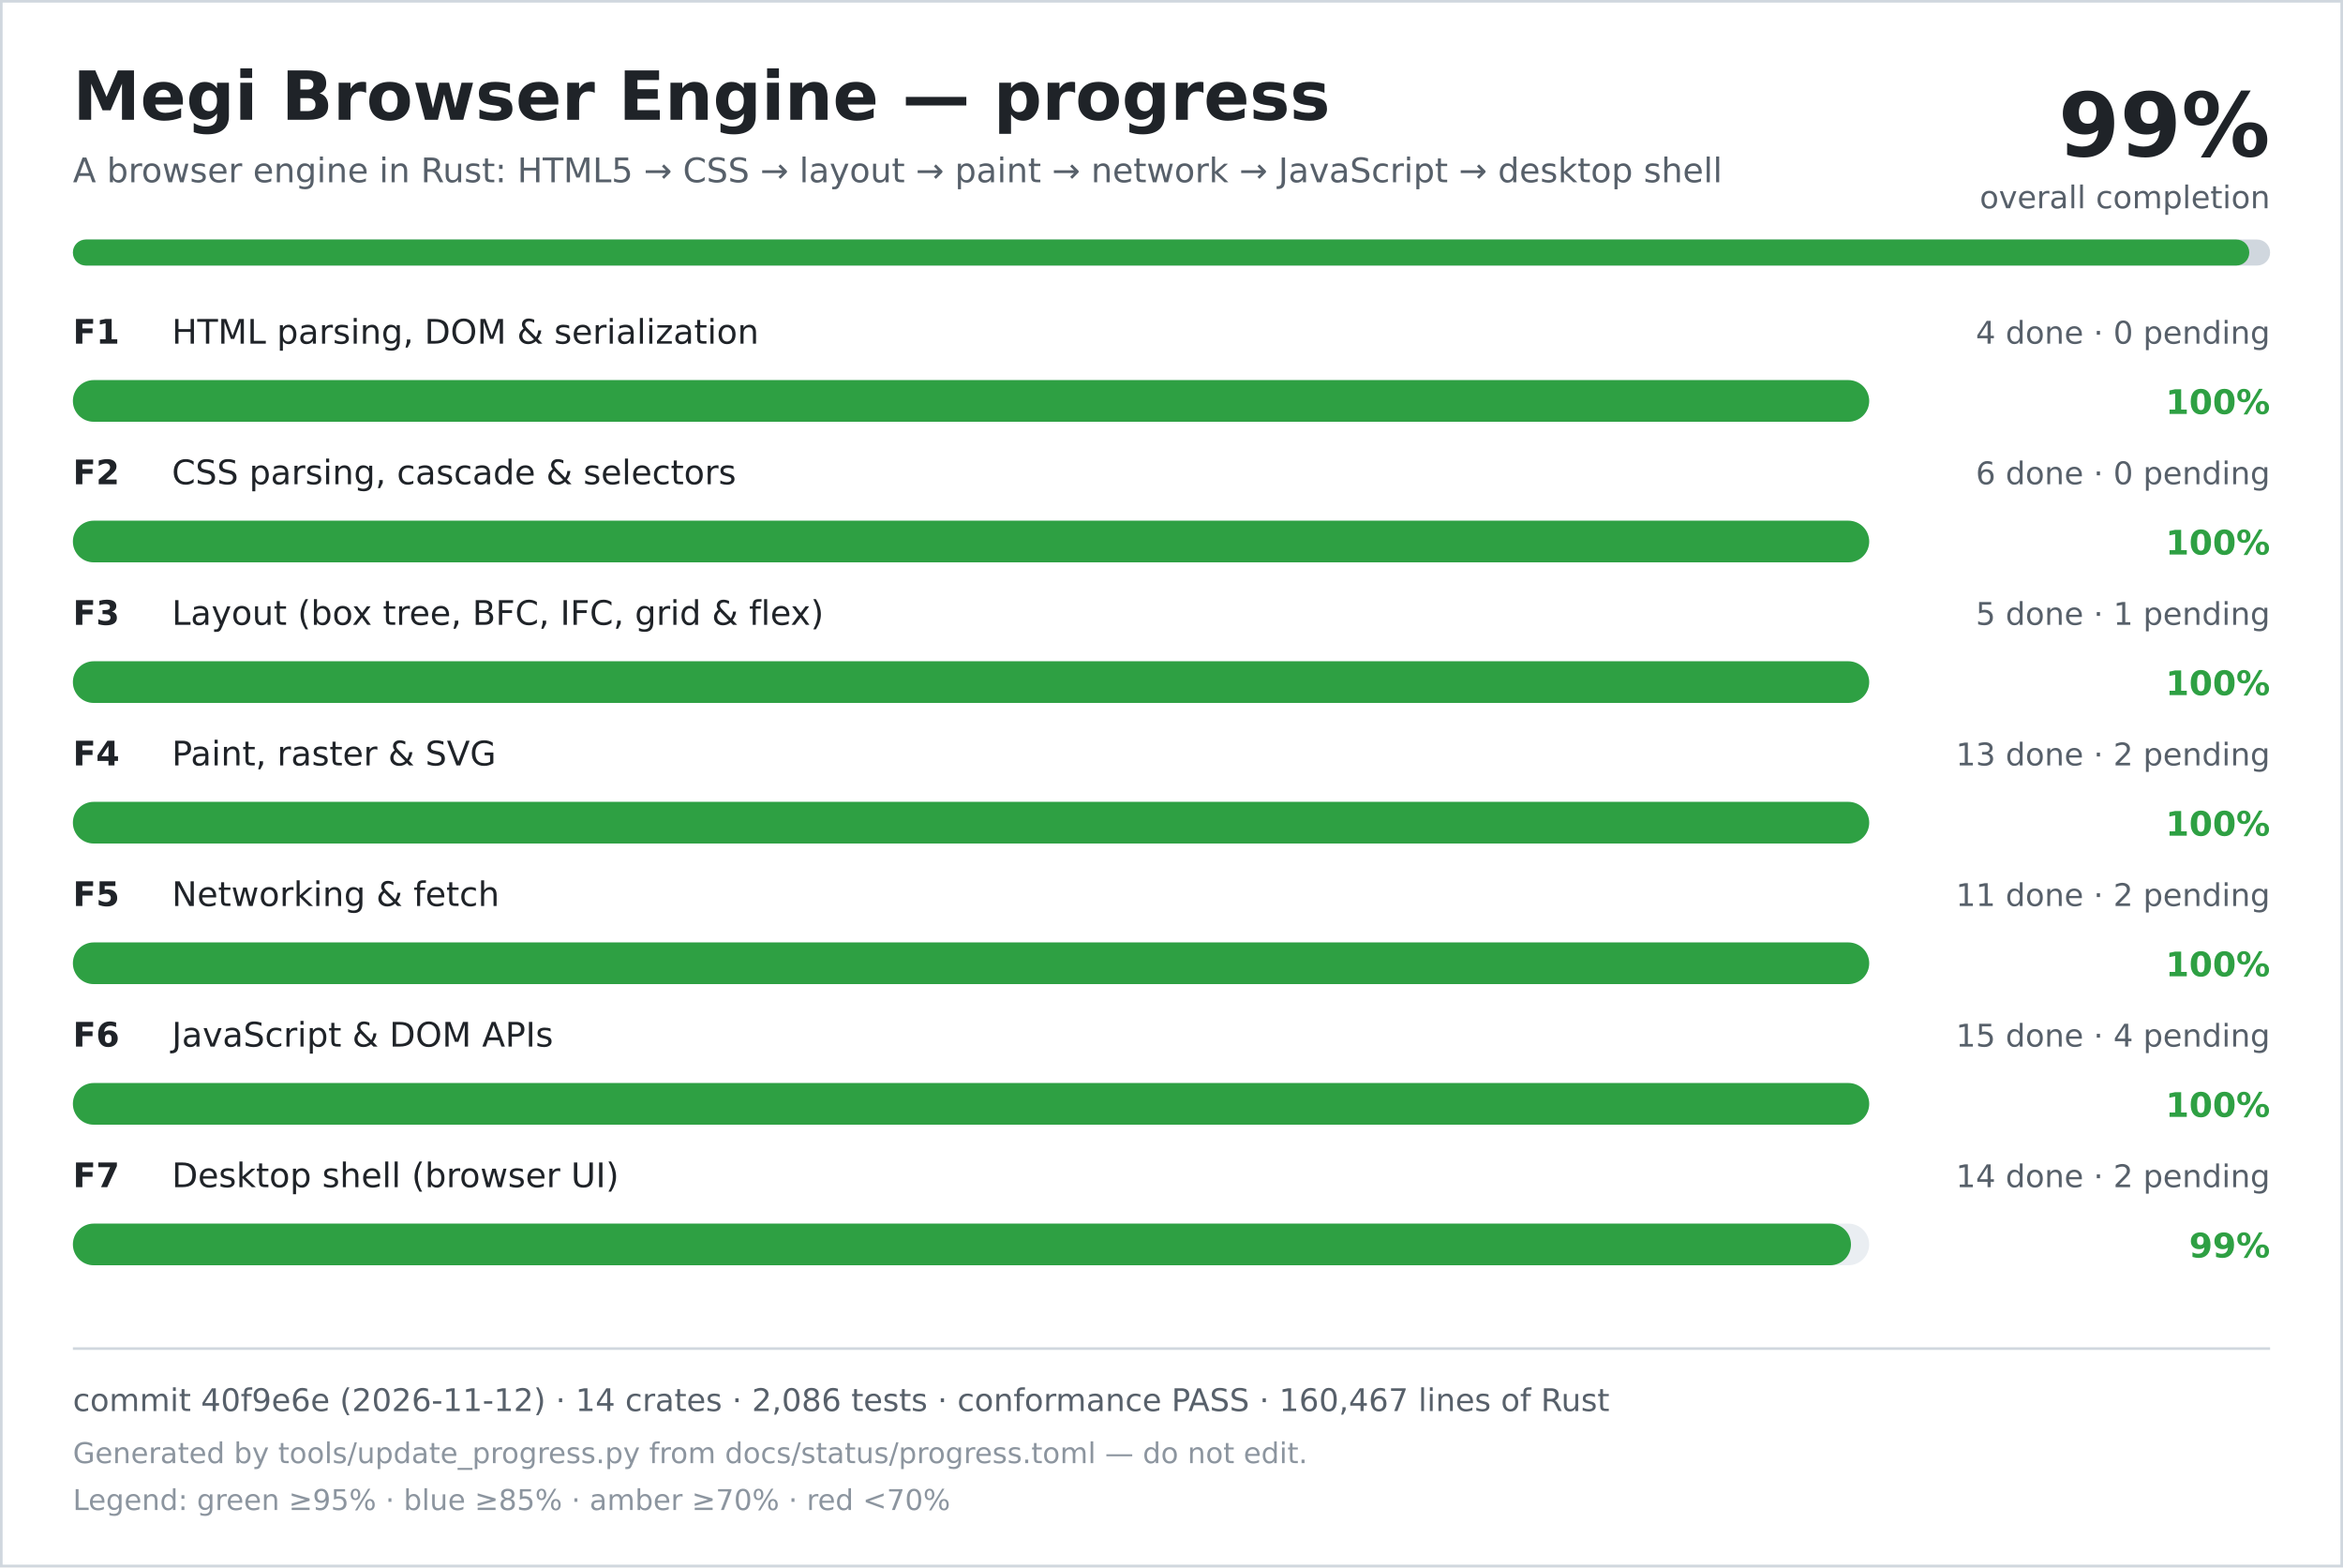
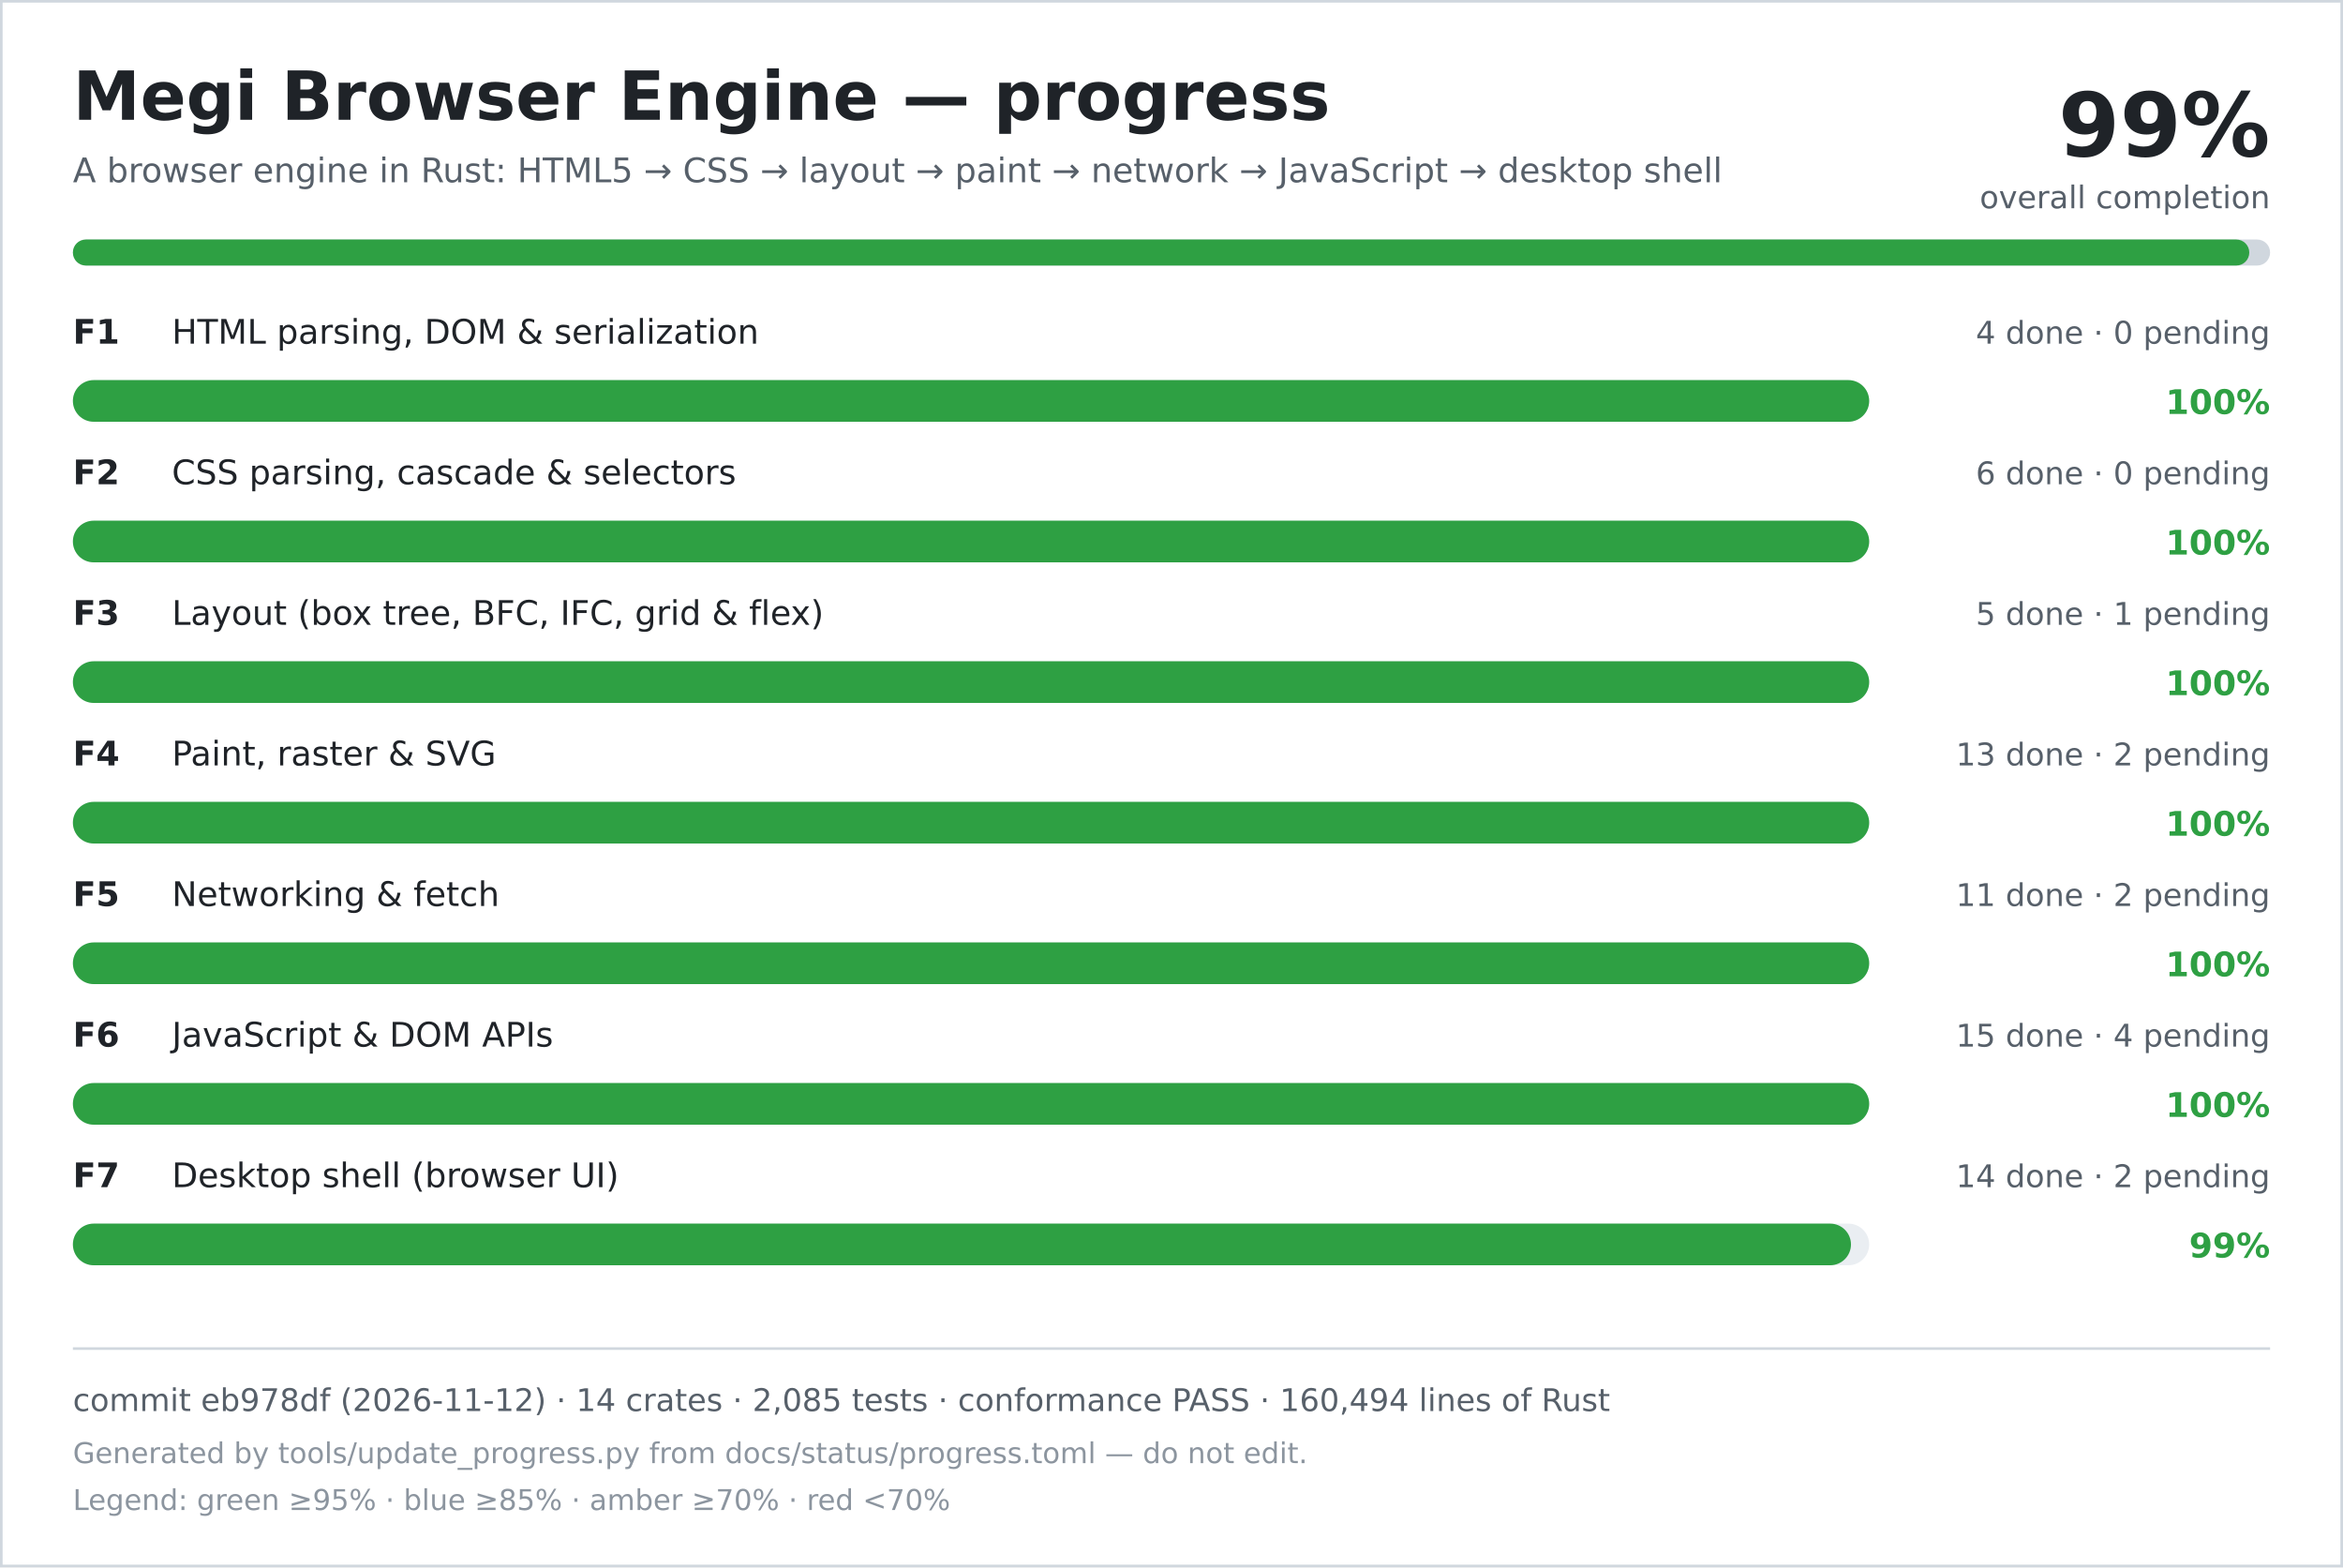
<svg xmlns="http://www.w3.org/2000/svg" width="900" height="602" viewBox="0 0 900 602" role="img" aria-labelledby="title desc">
  <rect width="900" height="602" fill="#ffffff" />
  <rect x="0.5" y="0.5" width="899" height="601" fill="none" stroke="#d0d7de" />
  <text x="28" y="46" font-family="DejaVu Sans, Verdana, sans-serif" font-size="26" font-weight="700" fill="#1f2328">Megi Browser Engine — progress</text>
  <text x="28" y="70" font-family="DejaVu Sans, Verdana, sans-serif" font-size="13" fill="#57606a">A browser engine in Rust: HTML5 → CSS → layout → paint → network → JavaScript → desktop shell</text>
  <text x="872" y="60" text-anchor="end" font-family="DejaVu Sans, Verdana, sans-serif" font-size="34" font-weight="700" fill="#1f2328">99%</text>
  <text x="872" y="80" text-anchor="end" font-family="DejaVu Sans, Verdana, sans-serif" font-size="12" fill="#57606a">overall completion</text>
  <rect x="28" y="92" width="844" height="10" rx="5" fill="#d0d7de" />
  <rect x="28" y="92" width="836" height="10" rx="5" fill="#2ea043" />
  <text x="28" y="132" font-family="DejaVu Sans, Verdana, sans-serif" font-size="13" font-weight="700" fill="#1f2328">F1</text>
  <text x="66" y="132" font-family="DejaVu Sans, Verdana, sans-serif" font-size="13" fill="#1f2328">HTML parsing, DOM &amp; serialization</text>
  <text x="872" y="132" text-anchor="end" font-family="DejaVu Sans, Verdana, sans-serif" font-size="12" fill="#57606a">4 done · 0 pending</text>
  <rect x="28" y="146" width="690" height="16" rx="8" fill="#eaeef2" />
  <rect x="28" y="146" width="690" height="16" rx="8" fill="#2ea043" />
  <text x="872" y="159" text-anchor="end" font-family="DejaVu Sans, Verdana, sans-serif" font-size="13" font-weight="700" fill="#2ea043">100%</text>
  <text x="28" y="186" font-family="DejaVu Sans, Verdana, sans-serif" font-size="13" font-weight="700" fill="#1f2328">F2</text>
  <text x="66" y="186" font-family="DejaVu Sans, Verdana, sans-serif" font-size="13" fill="#1f2328">CSS parsing, cascade &amp; selectors</text>
  <text x="872" y="186" text-anchor="end" font-family="DejaVu Sans, Verdana, sans-serif" font-size="12" fill="#57606a">6 done · 0 pending</text>
  <rect x="28" y="200" width="690" height="16" rx="8" fill="#eaeef2" />
  <rect x="28" y="200" width="690" height="16" rx="8" fill="#2ea043" />
  <text x="872" y="213" text-anchor="end" font-family="DejaVu Sans, Verdana, sans-serif" font-size="13" font-weight="700" fill="#2ea043">100%</text>
  <text x="28" y="240" font-family="DejaVu Sans, Verdana, sans-serif" font-size="13" font-weight="700" fill="#1f2328">F3</text>
  <text x="66" y="240" font-family="DejaVu Sans, Verdana, sans-serif" font-size="13" fill="#1f2328">Layout (box tree, BFC, IFC, grid &amp; flex)</text>
  <text x="872" y="240" text-anchor="end" font-family="DejaVu Sans, Verdana, sans-serif" font-size="12" fill="#57606a">5 done · 1 pending</text>
  <rect x="28" y="254" width="690" height="16" rx="8" fill="#eaeef2" />
  <rect x="28" y="254" width="690" height="16" rx="8" fill="#2ea043" />
  <text x="872" y="267" text-anchor="end" font-family="DejaVu Sans, Verdana, sans-serif" font-size="13" font-weight="700" fill="#2ea043">100%</text>
  <text x="28" y="294" font-family="DejaVu Sans, Verdana, sans-serif" font-size="13" font-weight="700" fill="#1f2328">F4</text>
  <text x="66" y="294" font-family="DejaVu Sans, Verdana, sans-serif" font-size="13" fill="#1f2328">Paint, raster &amp; SVG</text>
  <text x="872" y="294" text-anchor="end" font-family="DejaVu Sans, Verdana, sans-serif" font-size="12" fill="#57606a">13 done · 2 pending</text>
  <rect x="28" y="308" width="690" height="16" rx="8" fill="#eaeef2" />
  <rect x="28" y="308" width="690" height="16" rx="8" fill="#2ea043" />
  <text x="872" y="321" text-anchor="end" font-family="DejaVu Sans, Verdana, sans-serif" font-size="13" font-weight="700" fill="#2ea043">100%</text>
  <text x="28" y="348" font-family="DejaVu Sans, Verdana, sans-serif" font-size="13" font-weight="700" fill="#1f2328">F5</text>
  <text x="66" y="348" font-family="DejaVu Sans, Verdana, sans-serif" font-size="13" fill="#1f2328">Networking &amp; fetch</text>
  <text x="872" y="348" text-anchor="end" font-family="DejaVu Sans, Verdana, sans-serif" font-size="12" fill="#57606a">11 done · 2 pending</text>
  <rect x="28" y="362" width="690" height="16" rx="8" fill="#eaeef2" />
  <rect x="28" y="362" width="690" height="16" rx="8" fill="#2ea043" />
  <text x="872" y="375" text-anchor="end" font-family="DejaVu Sans, Verdana, sans-serif" font-size="13" font-weight="700" fill="#2ea043">100%</text>
  <text x="28" y="402" font-family="DejaVu Sans, Verdana, sans-serif" font-size="13" font-weight="700" fill="#1f2328">F6</text>
  <text x="66" y="402" font-family="DejaVu Sans, Verdana, sans-serif" font-size="13" fill="#1f2328">JavaScript &amp; DOM APIs</text>
  <text x="872" y="402" text-anchor="end" font-family="DejaVu Sans, Verdana, sans-serif" font-size="12" fill="#57606a">15 done · 4 pending</text>
  <rect x="28" y="416" width="690" height="16" rx="8" fill="#eaeef2" />
  <rect x="28" y="416" width="690" height="16" rx="8" fill="#2ea043" />
  <text x="872" y="429" text-anchor="end" font-family="DejaVu Sans, Verdana, sans-serif" font-size="13" font-weight="700" fill="#2ea043">100%</text>
  <text x="28" y="456" font-family="DejaVu Sans, Verdana, sans-serif" font-size="13" font-weight="700" fill="#1f2328">F7</text>
  <text x="66" y="456" font-family="DejaVu Sans, Verdana, sans-serif" font-size="13" fill="#1f2328">Desktop shell (browser UI)</text>
  <text x="872" y="456" text-anchor="end" font-family="DejaVu Sans, Verdana, sans-serif" font-size="12" fill="#57606a">14 done · 2 pending</text>
  <rect x="28" y="470" width="690" height="16" rx="8" fill="#eaeef2" />
  <rect x="28" y="470" width="683" height="16" rx="8" fill="#2ea043" />
  <text x="872" y="483" text-anchor="end" font-family="DejaVu Sans, Verdana, sans-serif" font-size="13" font-weight="700" fill="#2ea043">99%</text>
  <line x1="28" y1="518" x2="872" y2="518" stroke="#d0d7de" />
-   <text x="28" y="542" font-family="DejaVu Sans, Verdana, sans-serif" font-size="12" fill="#57606a">commit 40f9e6e (2026-11-12) · 14 crates · 2,086 tests · conformance PASS · 160,467 lines of Rust</text>
+   <text x="28" y="542" font-family="DejaVu Sans, Verdana, sans-serif" font-size="12" fill="#57606a">commit eb978df (2026-11-12) · 14 crates · 2,085 tests · conformance PASS · 160,494 lines of Rust</text>
  <text x="28" y="562" font-family="DejaVu Sans, Verdana, sans-serif" font-size="11" fill="#8c959f">Generated by tools/update_progress.py from docs/status/progress.toml — do not edit.</text>
  <text x="28" y="580" font-family="DejaVu Sans, Verdana, sans-serif" font-size="11" fill="#8c959f">Legend: green ≥95% · blue ≥85% · amber ≥70% · red &lt;70%</text>
</svg>
